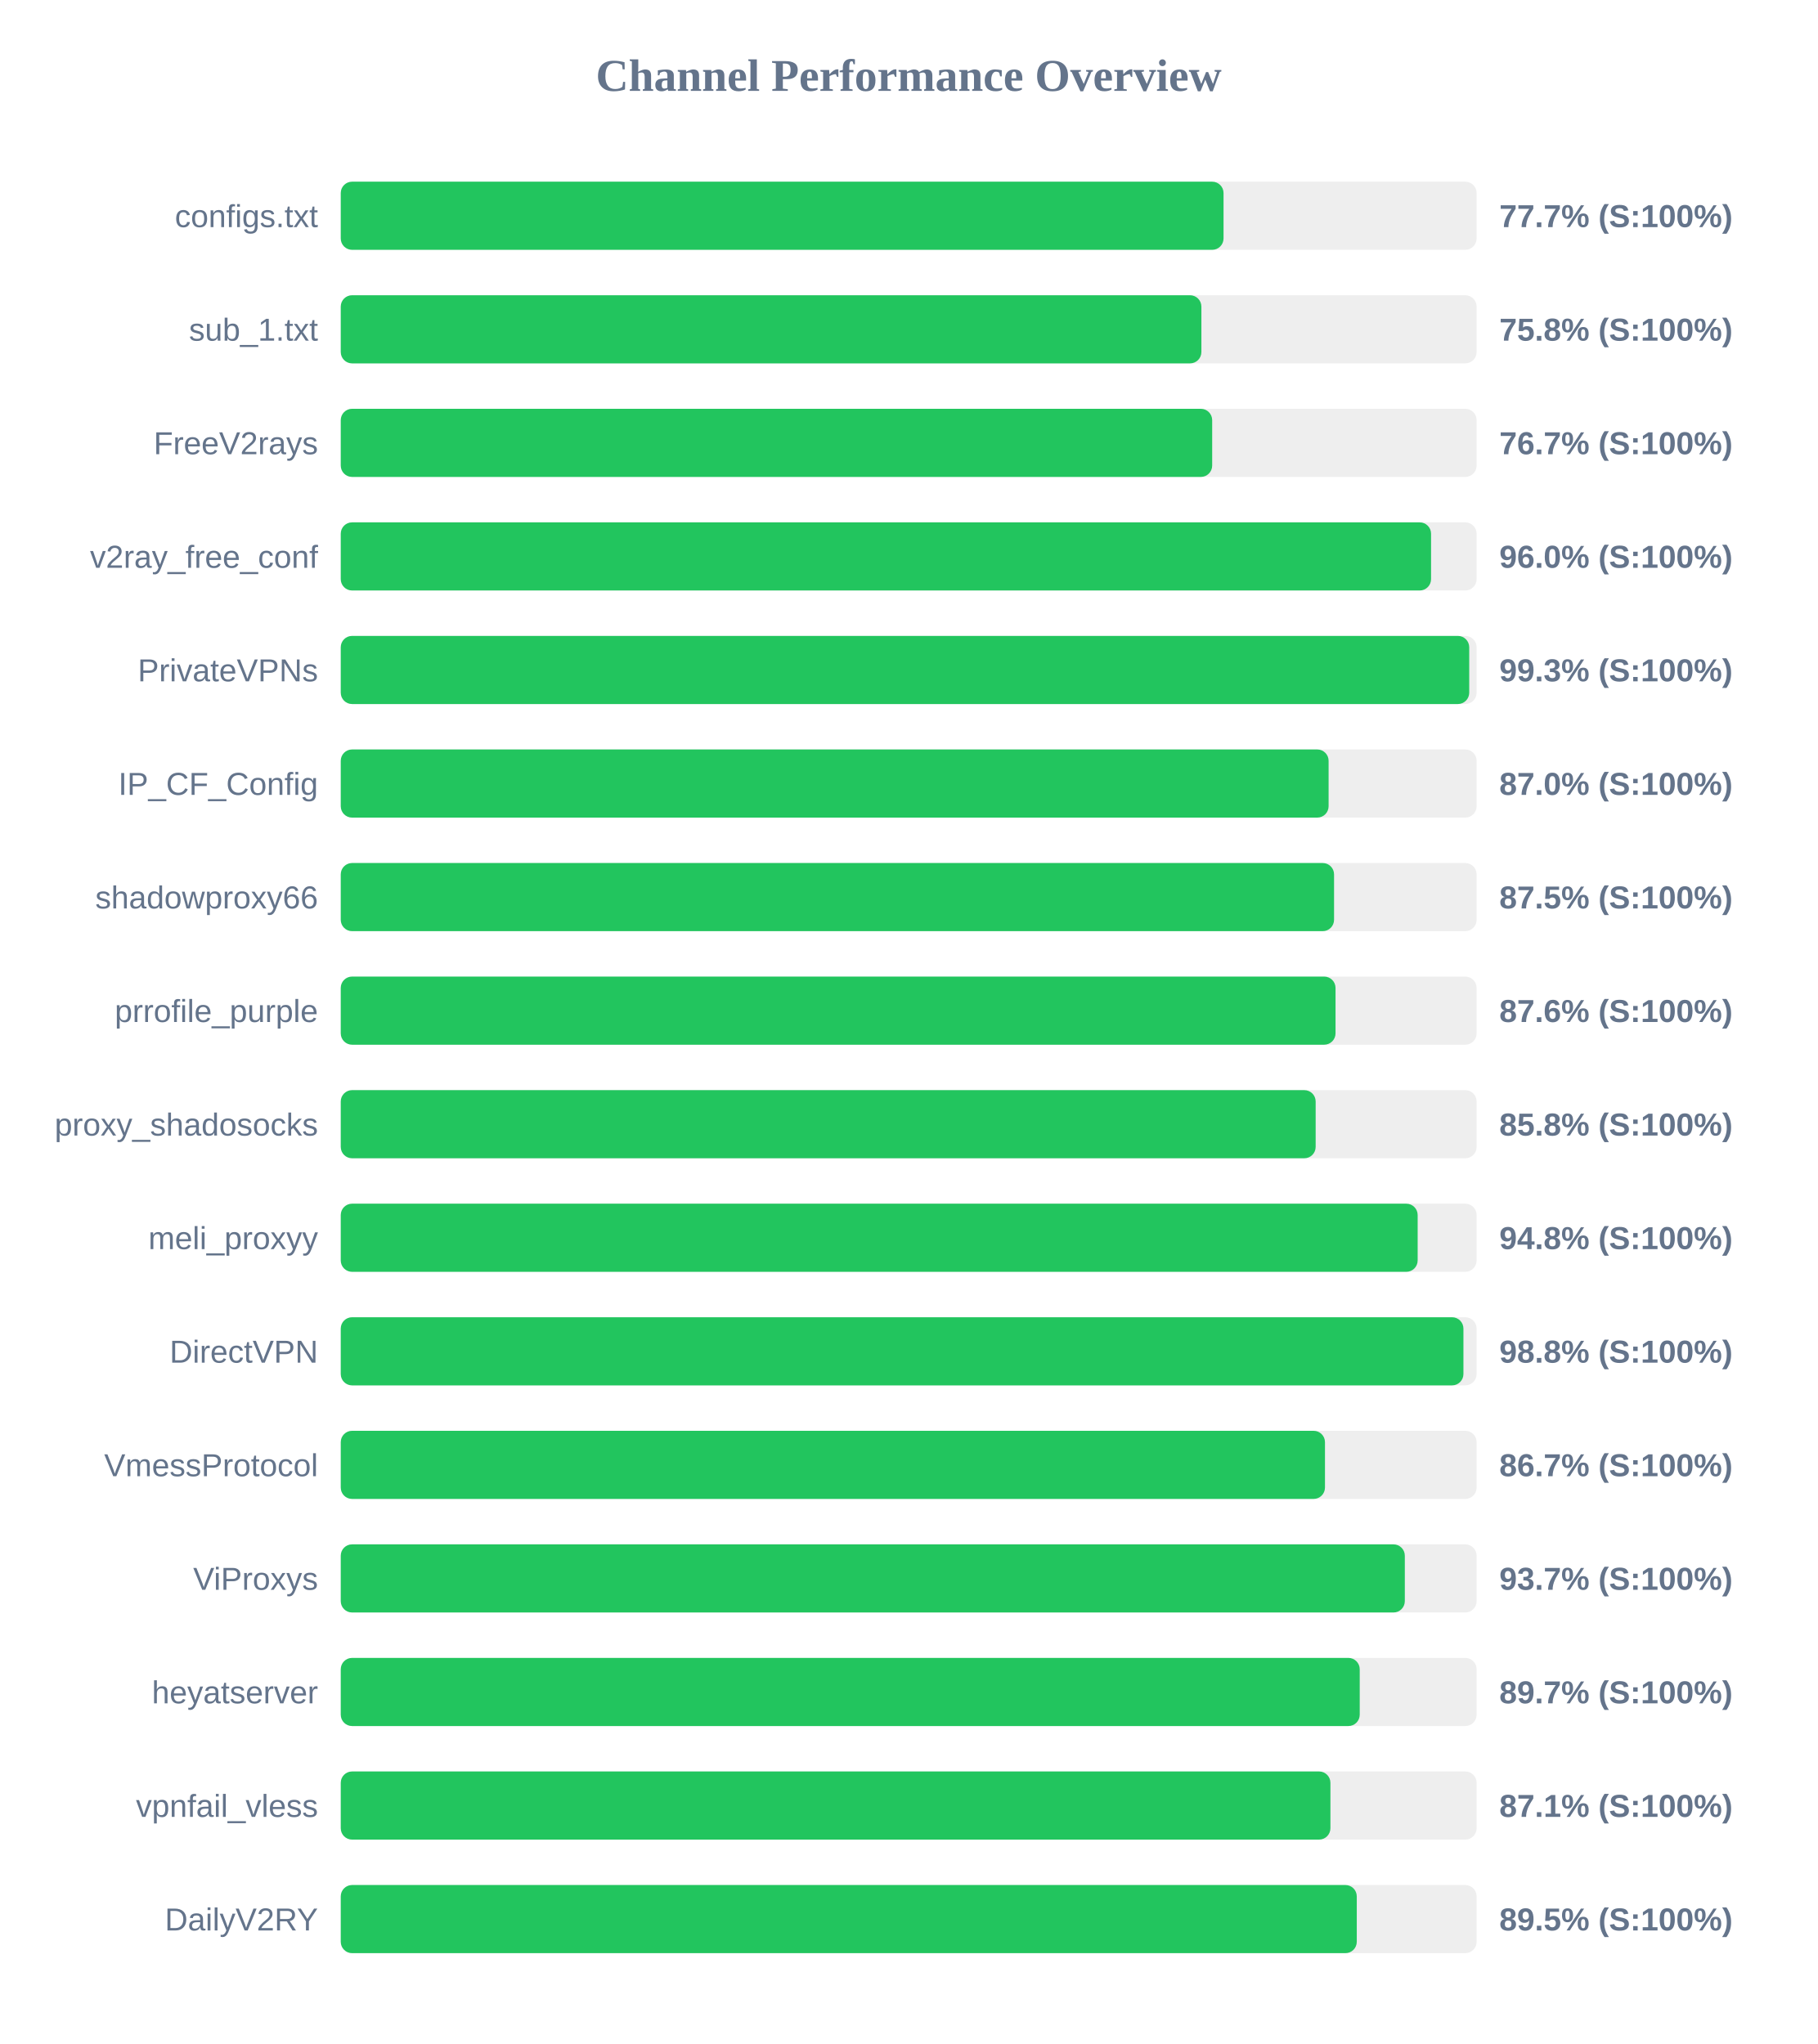
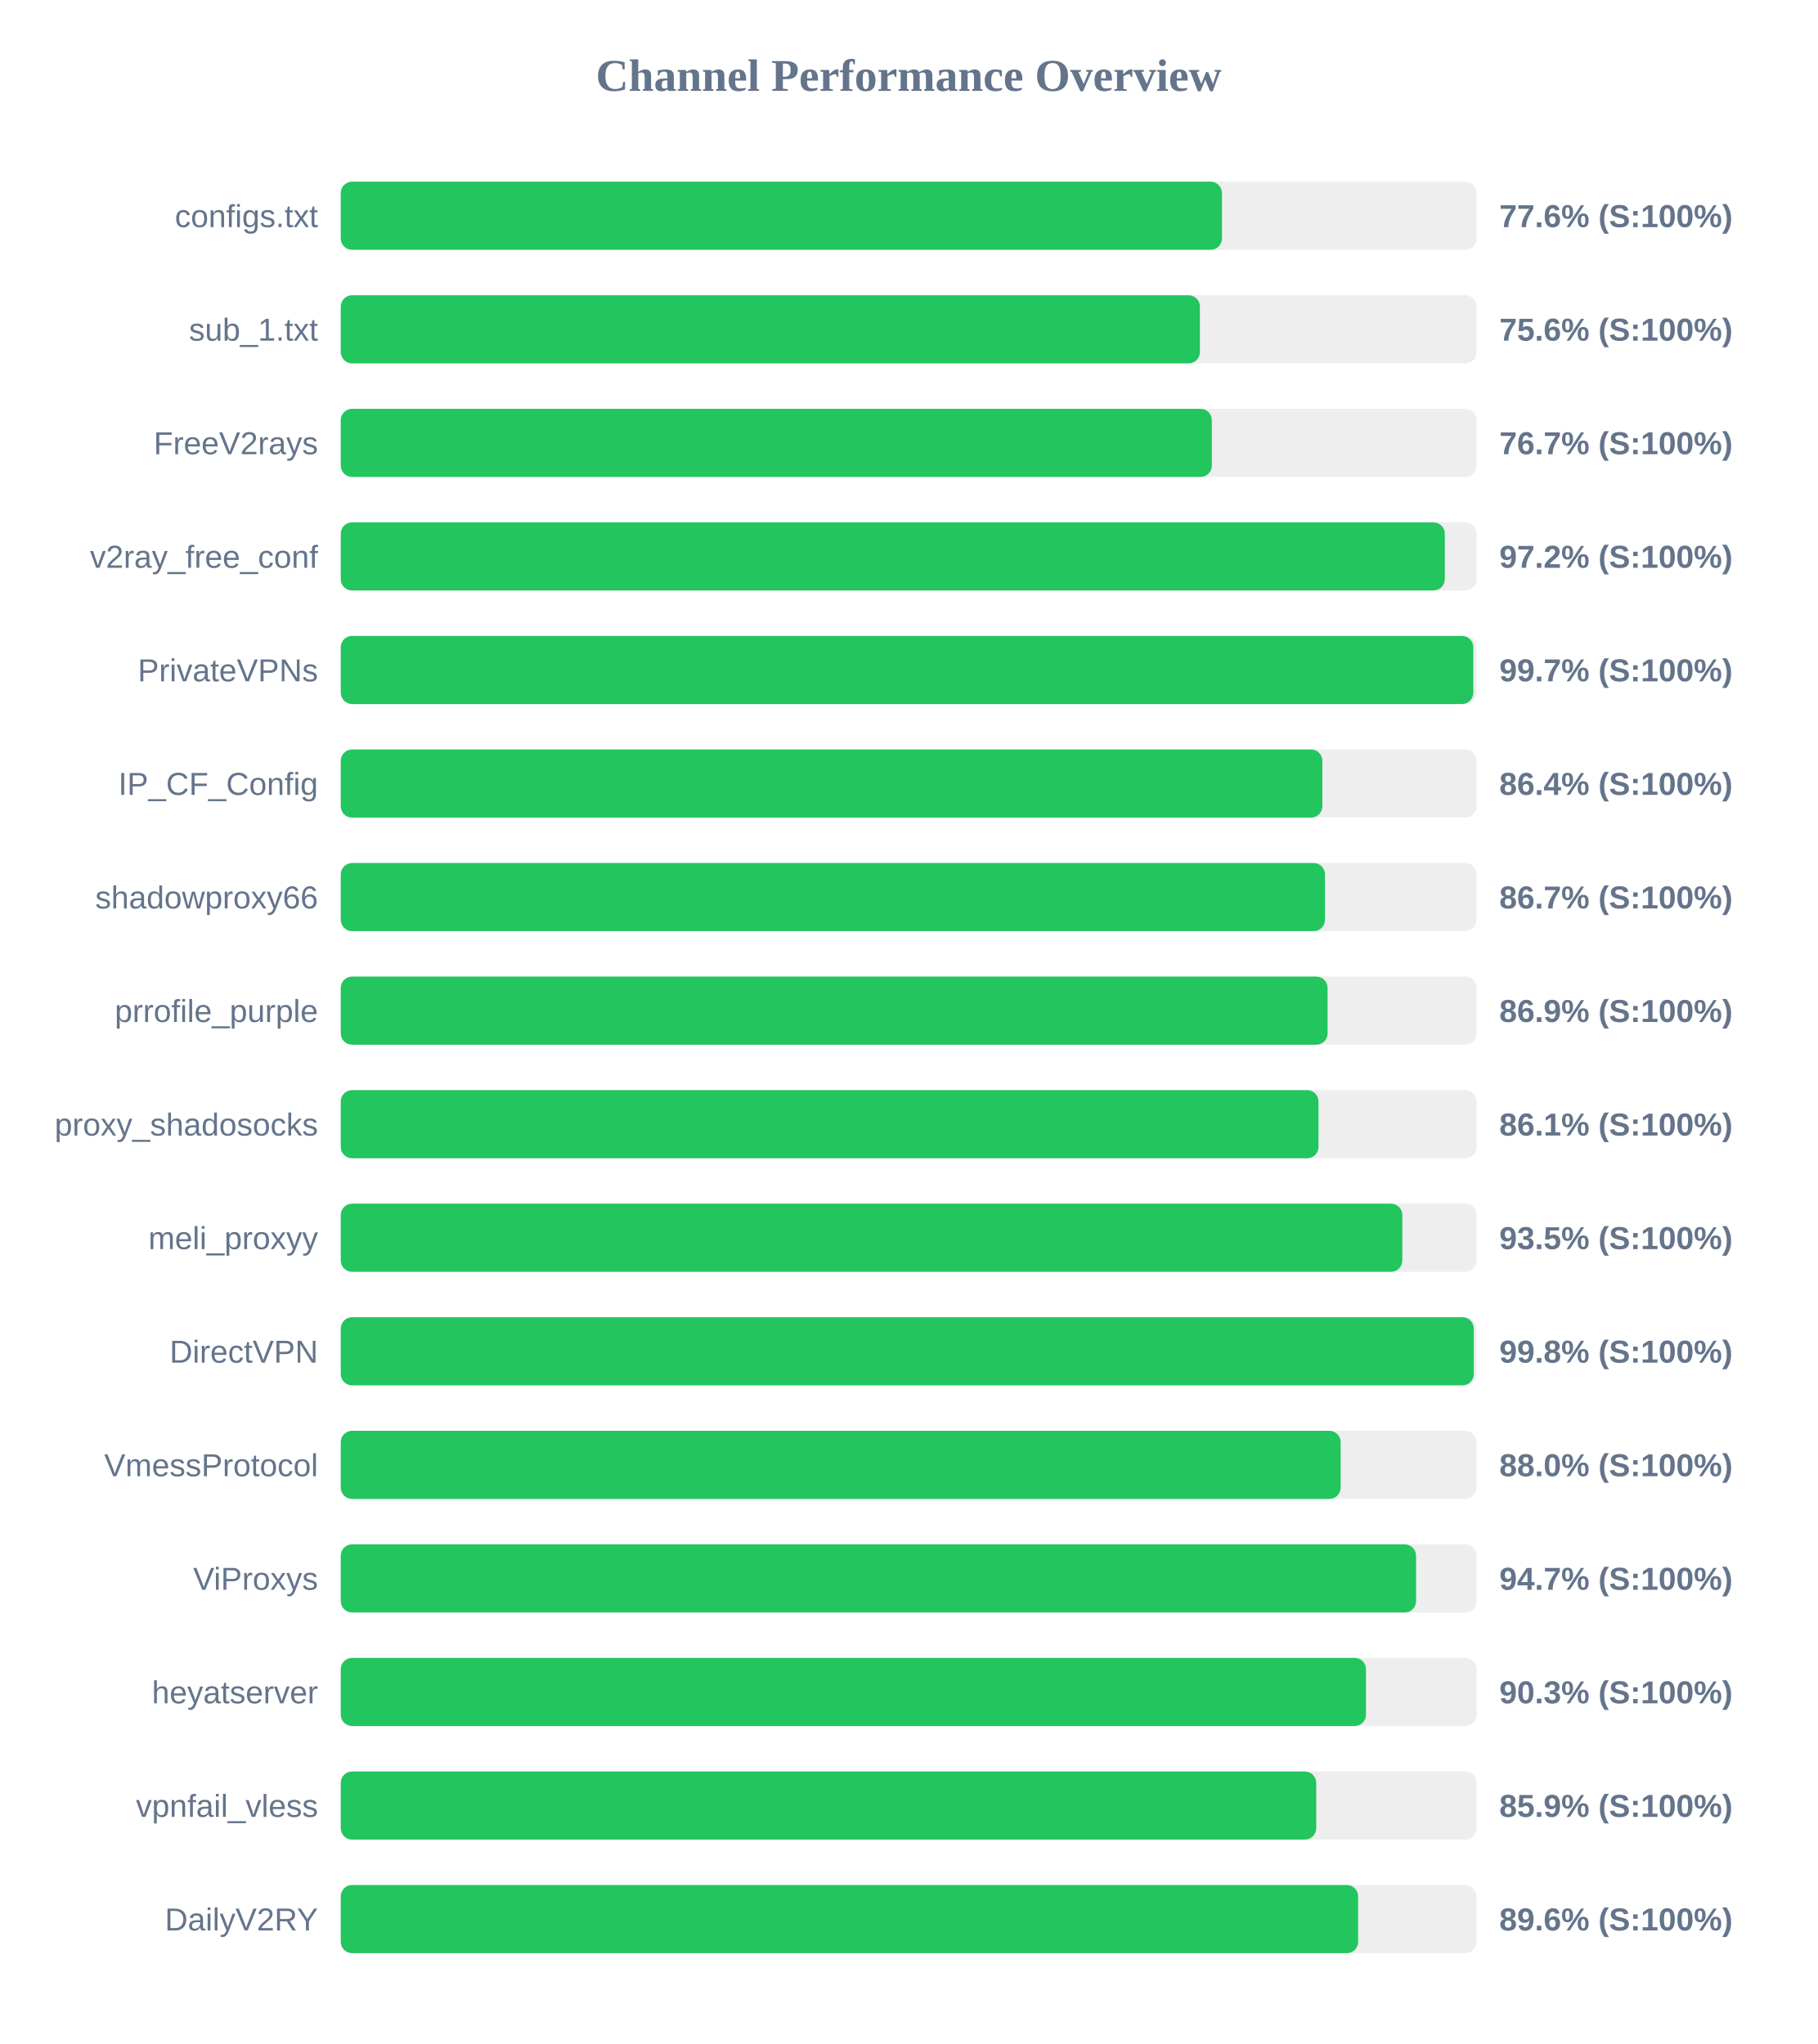
<svg xmlns="http://www.w3.org/2000/svg" width="800" height="900" version="1.1">
  <style>
        .row { font: 14px Arial; fill: #64748b; }
        .score { font: bold 14px Arial; fill: #64748b; }
    </style>
  <text x="400" y="40" text-anchor="middle" font-size="20px" font-weight="bold" fill="#64748b">Channel Performance Overview</text>
  <rect x="150" y="80" width="500" height="30" fill="#eee" rx="5" />
-   <rect x="150" y="80" width="388.6" height="30" fill="#22c55e" rx="5" />
+   <rect x="150" y="80" width="387.9" height="30" fill="#22c55e" rx="5" />
  <text x="140" y="100" text-anchor="end" class="row">configs.txt</text>
-   <text x="660" y="100" text-anchor="start" class="score">77.7% (S:100%)</text>
+   <text x="660" y="100" text-anchor="start" class="score">77.6% (S:100%)</text>
  <rect x="150" y="130" width="500" height="30" fill="#eee" rx="5" />
-   <rect x="150" y="130" width="378.85" height="30" fill="#22c55e" rx="5" />
+   <rect x="150" y="130" width="378.2" height="30" fill="#22c55e" rx="5" />
  <text x="140" y="150" text-anchor="end" class="row">sub_1.txt</text>
-   <text x="660" y="150" text-anchor="start" class="score">75.8% (S:100%)</text>
+   <text x="660" y="150" text-anchor="start" class="score">75.6% (S:100%)</text>
  <rect x="150" y="180" width="500" height="30" fill="#eee" rx="5" />
-   <rect x="150" y="180" width="383.6" height="30" fill="#22c55e" rx="5" />
+   <rect x="150" y="180" width="383.45" height="30" fill="#22c55e" rx="5" />
  <text x="140" y="200" text-anchor="end" class="row">FreeV2rays</text>
  <text x="660" y="200" text-anchor="start" class="score">76.7% (S:100%)</text>
  <rect x="150" y="230" width="500" height="30" fill="#eee" rx="5" />
-   <rect x="150" y="230" width="479.95" height="30" fill="#22c55e" rx="5" />
+   <rect x="150" y="230" width="486.0" height="30" fill="#22c55e" rx="5" />
  <text x="140" y="250" text-anchor="end" class="row">v2ray_free_conf</text>
-   <text x="660" y="250" text-anchor="start" class="score">96.0% (S:100%)</text>
+   <text x="660" y="250" text-anchor="start" class="score">97.2% (S:100%)</text>
  <rect x="150" y="280" width="500" height="30" fill="#eee" rx="5" />
-   <rect x="150" y="280" width="496.75" height="30" fill="#22c55e" rx="5" />
+   <rect x="150" y="280" width="498.55" height="30" fill="#22c55e" rx="5" />
  <text x="140" y="300" text-anchor="end" class="row">PrivateVPNs</text>
-   <text x="660" y="300" text-anchor="start" class="score">99.3% (S:100%)</text>
+   <text x="660" y="300" text-anchor="start" class="score">99.7% (S:100%)</text>
  <rect x="150" y="330" width="500" height="30" fill="#eee" rx="5" />
-   <rect x="150" y="330" width="434.85" height="30" fill="#22c55e" rx="5" />
+   <rect x="150" y="330" width="432.1" height="30" fill="#22c55e" rx="5" />
  <text x="140" y="350" text-anchor="end" class="row">IP_CF_Config</text>
-   <text x="660" y="350" text-anchor="start" class="score">87.0% (S:100%)</text>
+   <text x="660" y="350" text-anchor="start" class="score">86.4% (S:100%)</text>
  <rect x="150" y="380" width="500" height="30" fill="#eee" rx="5" />
-   <rect x="150" y="380" width="437.25" height="30" fill="#22c55e" rx="5" />
+   <rect x="150" y="380" width="433.25" height="30" fill="#22c55e" rx="5" />
  <text x="140" y="400" text-anchor="end" class="row">shadowproxy66</text>
-   <text x="660" y="400" text-anchor="start" class="score">87.5% (S:100%)</text>
+   <text x="660" y="400" text-anchor="start" class="score">86.7% (S:100%)</text>
  <rect x="150" y="430" width="500" height="30" fill="#eee" rx="5" />
-   <rect x="150" y="430" width="437.9" height="30" fill="#22c55e" rx="5" />
+   <rect x="150" y="430" width="434.4" height="30" fill="#22c55e" rx="5" />
  <text x="140" y="450" text-anchor="end" class="row">prrofile_purple</text>
-   <text x="660" y="450" text-anchor="start" class="score">87.6% (S:100%)</text>
+   <text x="660" y="450" text-anchor="start" class="score">86.9% (S:100%)</text>
  <rect x="150" y="480" width="500" height="30" fill="#eee" rx="5" />
-   <rect x="150" y="480" width="429.15" height="30" fill="#22c55e" rx="5" />
+   <rect x="150" y="480" width="430.4" height="30" fill="#22c55e" rx="5" />
  <text x="140" y="500" text-anchor="end" class="row">proxy_shadosocks</text>
-   <text x="660" y="500" text-anchor="start" class="score">85.8% (S:100%)</text>
+   <text x="660" y="500" text-anchor="start" class="score">86.1% (S:100%)</text>
  <rect x="150" y="530" width="500" height="30" fill="#eee" rx="5" />
-   <rect x="150" y="530" width="474.05" height="30" fill="#22c55e" rx="5" />
+   <rect x="150" y="530" width="467.3" height="30" fill="#22c55e" rx="5" />
  <text x="140" y="550" text-anchor="end" class="row">meli_proxyy</text>
-   <text x="660" y="550" text-anchor="start" class="score">94.8% (S:100%)</text>
+   <text x="660" y="550" text-anchor="start" class="score">93.5% (S:100%)</text>
  <rect x="150" y="580" width="500" height="30" fill="#eee" rx="5" />
-   <rect x="150" y="580" width="494.2" height="30" fill="#22c55e" rx="5" />
+   <rect x="150" y="580" width="498.75" height="30" fill="#22c55e" rx="5" />
  <text x="140" y="600" text-anchor="end" class="row">DirectVPN</text>
-   <text x="660" y="600" text-anchor="start" class="score">98.8% (S:100%)</text>
+   <text x="660" y="600" text-anchor="start" class="score">99.8% (S:100%)</text>
  <rect x="150" y="630" width="500" height="30" fill="#eee" rx="5" />
-   <rect x="150" y="630" width="433.25" height="30" fill="#22c55e" rx="5" />
+   <rect x="150" y="630" width="440.15" height="30" fill="#22c55e" rx="5" />
  <text x="140" y="650" text-anchor="end" class="row">VmessProtocol</text>
-   <text x="660" y="650" text-anchor="start" class="score">86.7% (S:100%)</text>
+   <text x="660" y="650" text-anchor="start" class="score">88.0% (S:100%)</text>
  <rect x="150" y="680" width="500" height="30" fill="#eee" rx="5" />
-   <rect x="150" y="680" width="468.4" height="30" fill="#22c55e" rx="5" />
+   <rect x="150" y="680" width="473.35" height="30" fill="#22c55e" rx="5" />
  <text x="140" y="700" text-anchor="end" class="row">ViProxys</text>
-   <text x="660" y="700" text-anchor="start" class="score">93.7% (S:100%)</text>
+   <text x="660" y="700" text-anchor="start" class="score">94.7% (S:100%)</text>
  <rect x="150" y="730" width="500" height="30" fill="#eee" rx="5" />
-   <rect x="150" y="730" width="448.55" height="30" fill="#22c55e" rx="5" />
+   <rect x="150" y="730" width="451.3" height="30" fill="#22c55e" rx="5" />
  <text x="140" y="750" text-anchor="end" class="row">heyatserver</text>
-   <text x="660" y="750" text-anchor="start" class="score">89.7% (S:100%)</text>
+   <text x="660" y="750" text-anchor="start" class="score">90.3% (S:100%)</text>
  <rect x="150" y="780" width="500" height="30" fill="#eee" rx="5" />
-   <rect x="150" y="780" width="435.65" height="30" fill="#22c55e" rx="5" />
+   <rect x="150" y="780" width="429.4" height="30" fill="#22c55e" rx="5" />
  <text x="140" y="800" text-anchor="end" class="row">vpnfail_vless</text>
-   <text x="660" y="800" text-anchor="start" class="score">87.1% (S:100%)</text>
+   <text x="660" y="800" text-anchor="start" class="score">85.9% (S:100%)</text>
  <rect x="150" y="830" width="500" height="30" fill="#eee" rx="5" />
-   <rect x="150" y="830" width="447.25" height="30" fill="#22c55e" rx="5" />
+   <rect x="150" y="830" width="447.85" height="30" fill="#22c55e" rx="5" />
  <text x="140" y="850" text-anchor="end" class="row">DailyV2RY</text>
-   <text x="660" y="850" text-anchor="start" class="score">89.5% (S:100%)</text>
+   <text x="660" y="850" text-anchor="start" class="score">89.6% (S:100%)</text>
</svg>
